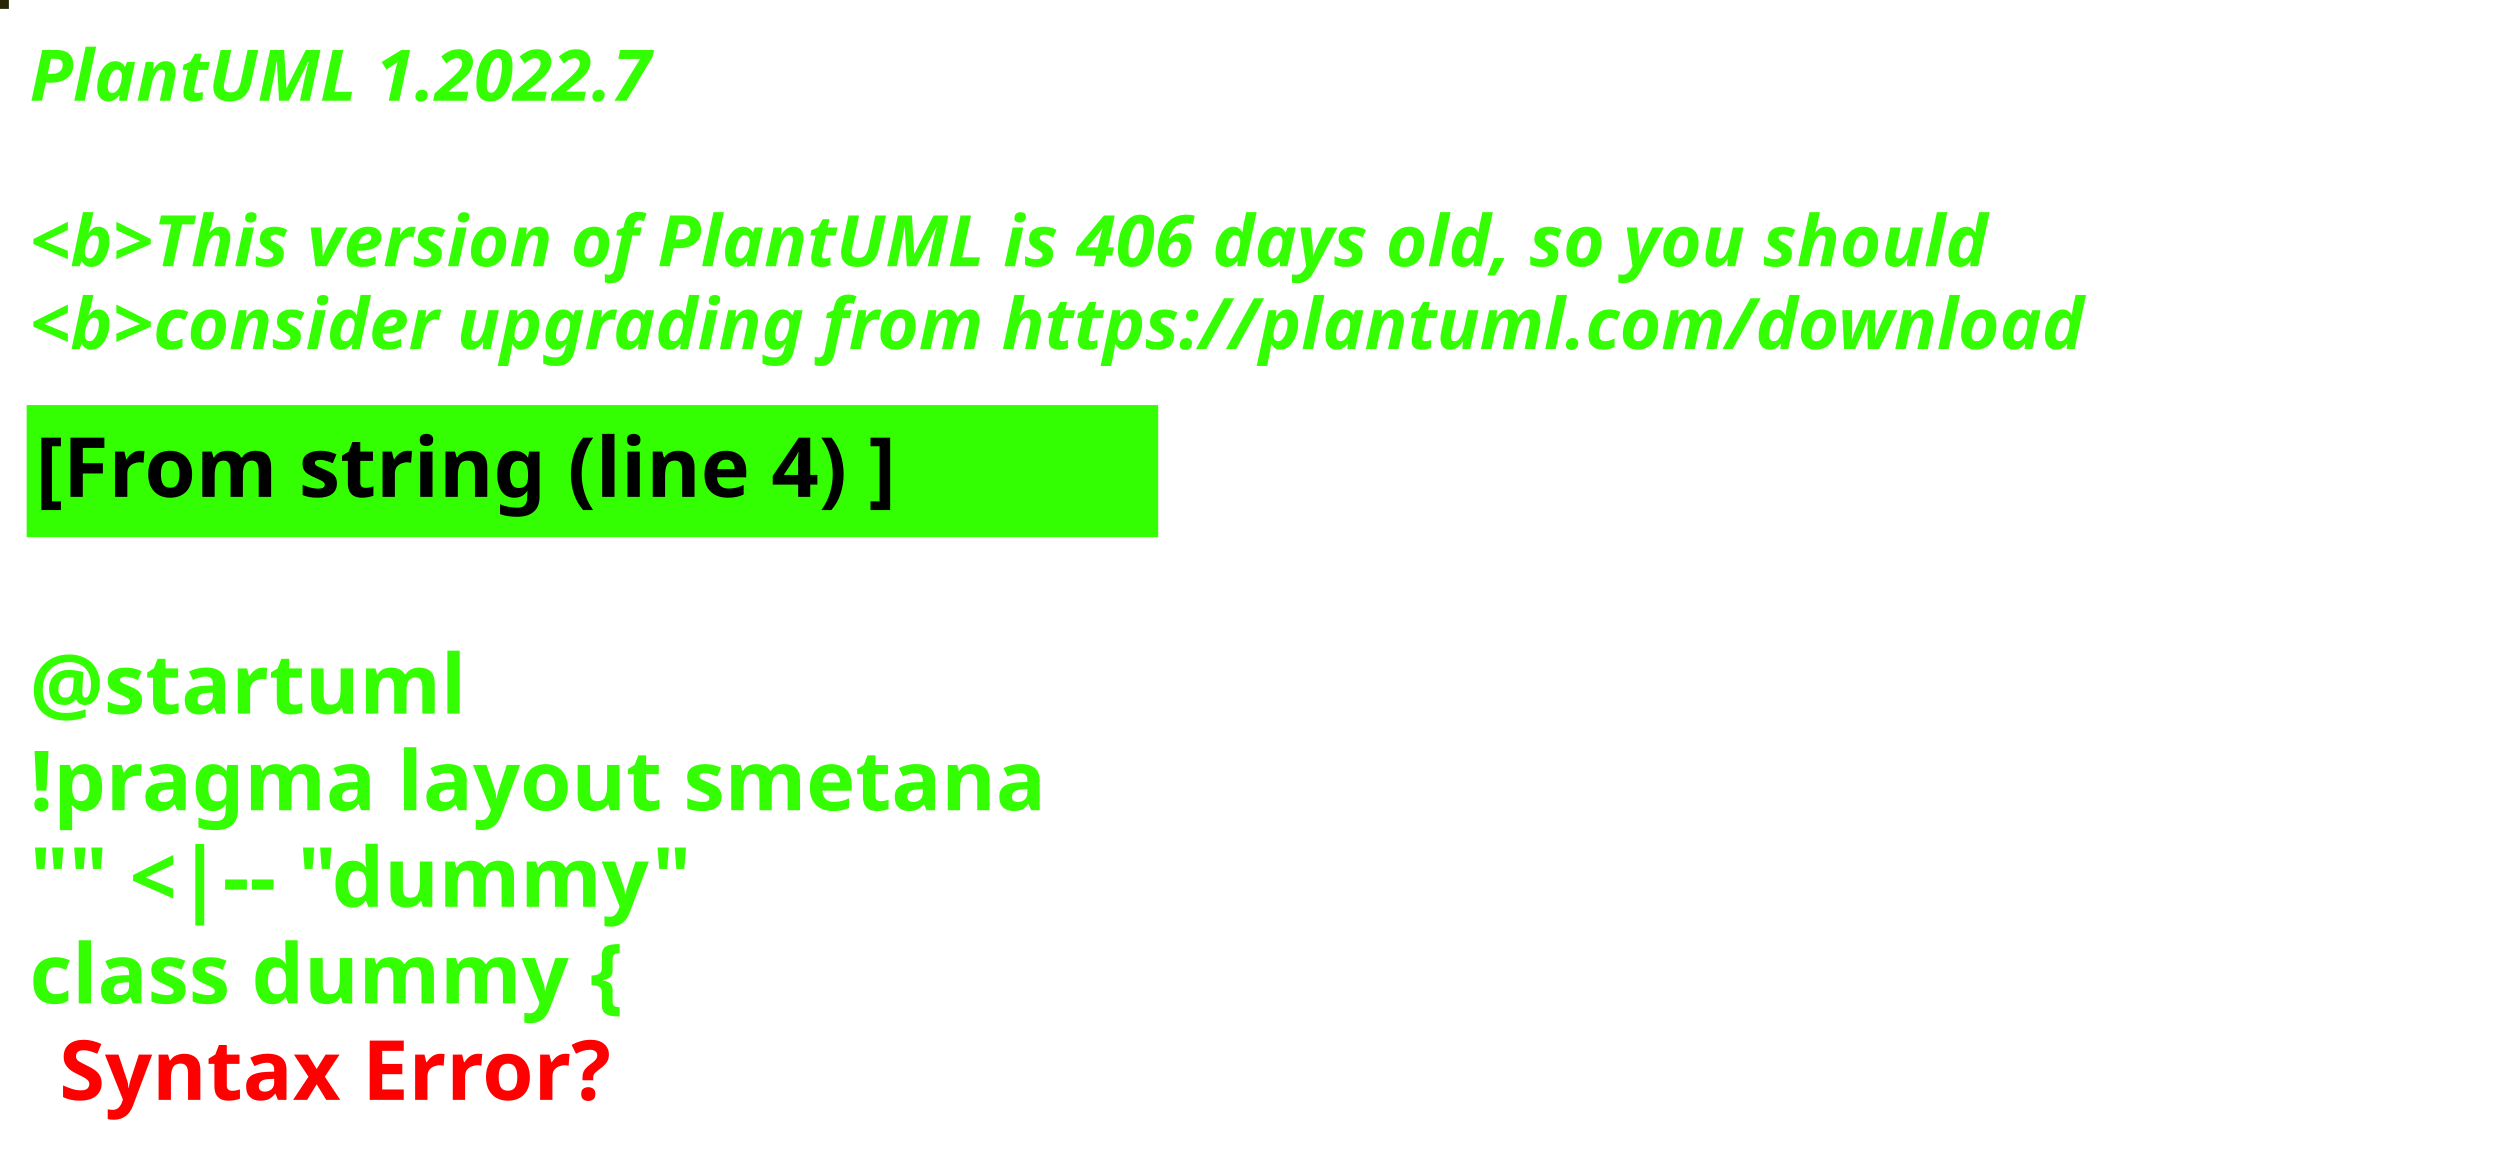
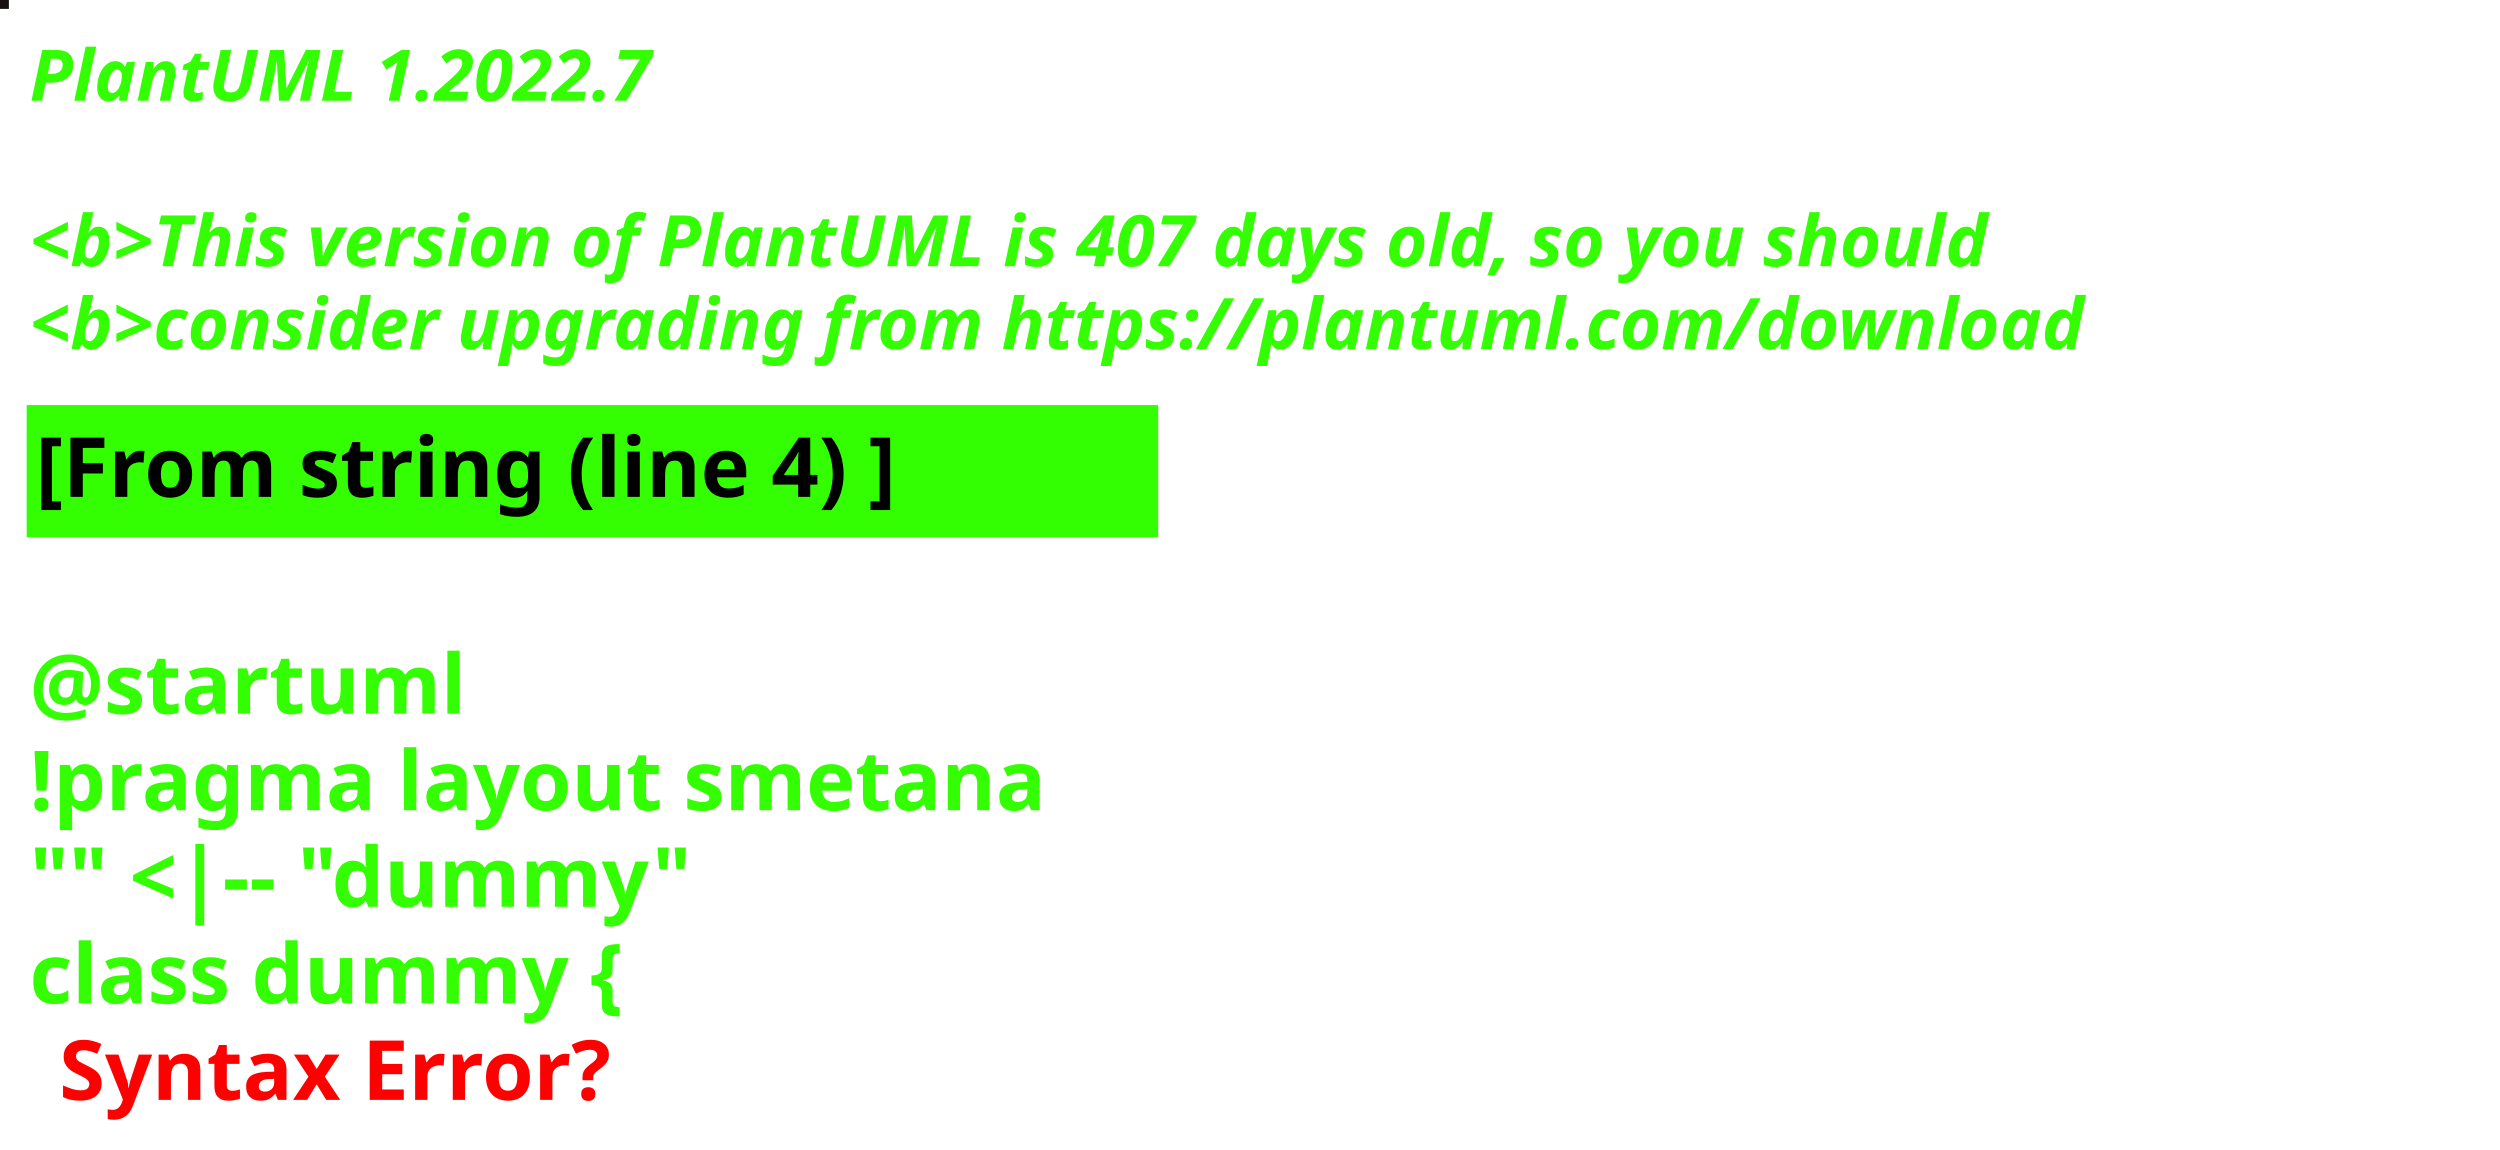
<svg xmlns="http://www.w3.org/2000/svg" contentStyleType="text/css" height="194px" preserveAspectRatio="none" style="width:422px;height:194px;background:#000000;" version="1.1" viewBox="0 0 422 194" width="422px" zoomAndPan="magnify">
  <defs />
  <g>
-     <rect fill="#272606" height="1" style="stroke:#272606;stroke-width:1.0;" width="1" x="0" y="0" />
+     <rect fill="#191011" height="1" style="stroke:#191011;stroke-width:1.0;" width="1" x="0" y="0" />
    <text fill="#33FF02" font-family="sans-serif" font-size="12" font-style="italic" font-weight="bold" lengthAdjust="spacing" textLength="127" x="5" y="17">PlantUML 1.2022.7</text>
    <text fill="#33FF02" font-family="sans-serif" font-size="12" font-style="italic" font-weight="bold" lengthAdjust="spacing" textLength="4" x="5" y="30.969"> </text>
-     <text fill="#33FF02" font-family="sans-serif" font-size="12" font-style="italic" font-weight="bold" lengthAdjust="spacing" textLength="399" x="5" y="44.938">&lt;b&gt;This version of PlantUML is 406 days old, so you should</text>
+     <text fill="#33FF02" font-family="sans-serif" font-size="12" font-style="italic" font-weight="bold" lengthAdjust="spacing" textLength="399" x="5" y="44.938">&lt;b&gt;This version of PlantUML is 407 days old, so you should</text>
    <text fill="#33FF02" font-family="sans-serif" font-size="12" font-style="italic" font-weight="bold" lengthAdjust="spacing" textLength="408" x="5" y="58.906">&lt;b&gt;consider upgrading from https://plantuml.com/download</text>
    <rect fill="#33FF02" height="21.297" style="stroke:#33FF02;stroke-width:1.0;" width="190" x="5" y="68.875" />
    <text fill="#000000" font-family="sans-serif" font-size="14" font-weight="bold" lengthAdjust="spacing" textLength="168" x="6" y="83.875">[From string (line 4) ]</text>
    <text fill="#33FF02" font-family="sans-serif" font-size="14" font-weight="bold" lengthAdjust="spacing" textLength="5" x="5" y="104.172"> </text>
    <text fill="#33FF02" font-family="sans-serif" font-size="14" font-weight="bold" lengthAdjust="spacing" textLength="79" x="5" y="120.469">@startuml</text>
    <text fill="#33FF02" font-family="sans-serif" font-size="14" font-weight="bold" lengthAdjust="spacing" textLength="190" x="5" y="136.766">!pragma layout smetana</text>
    <text fill="#33FF02" font-family="sans-serif" font-size="14" font-weight="bold" lengthAdjust="spacing" textLength="124" x="5" y="153.062">"" &lt;|-- "dummy"</text>
    <text fill="#33FF02" font-family="sans-serif" font-size="14" font-weight="bold" lengthAdjust="spacing" text-decoration="wavy underline" textLength="117" x="5" y="169.359">class dummy {</text>
    <text fill="#FF0000" font-family="sans-serif" font-size="14" font-weight="bold" lengthAdjust="spacing" textLength="106" x="10" y="185.656">Syntax Error?</text>
  </g>
</svg>
